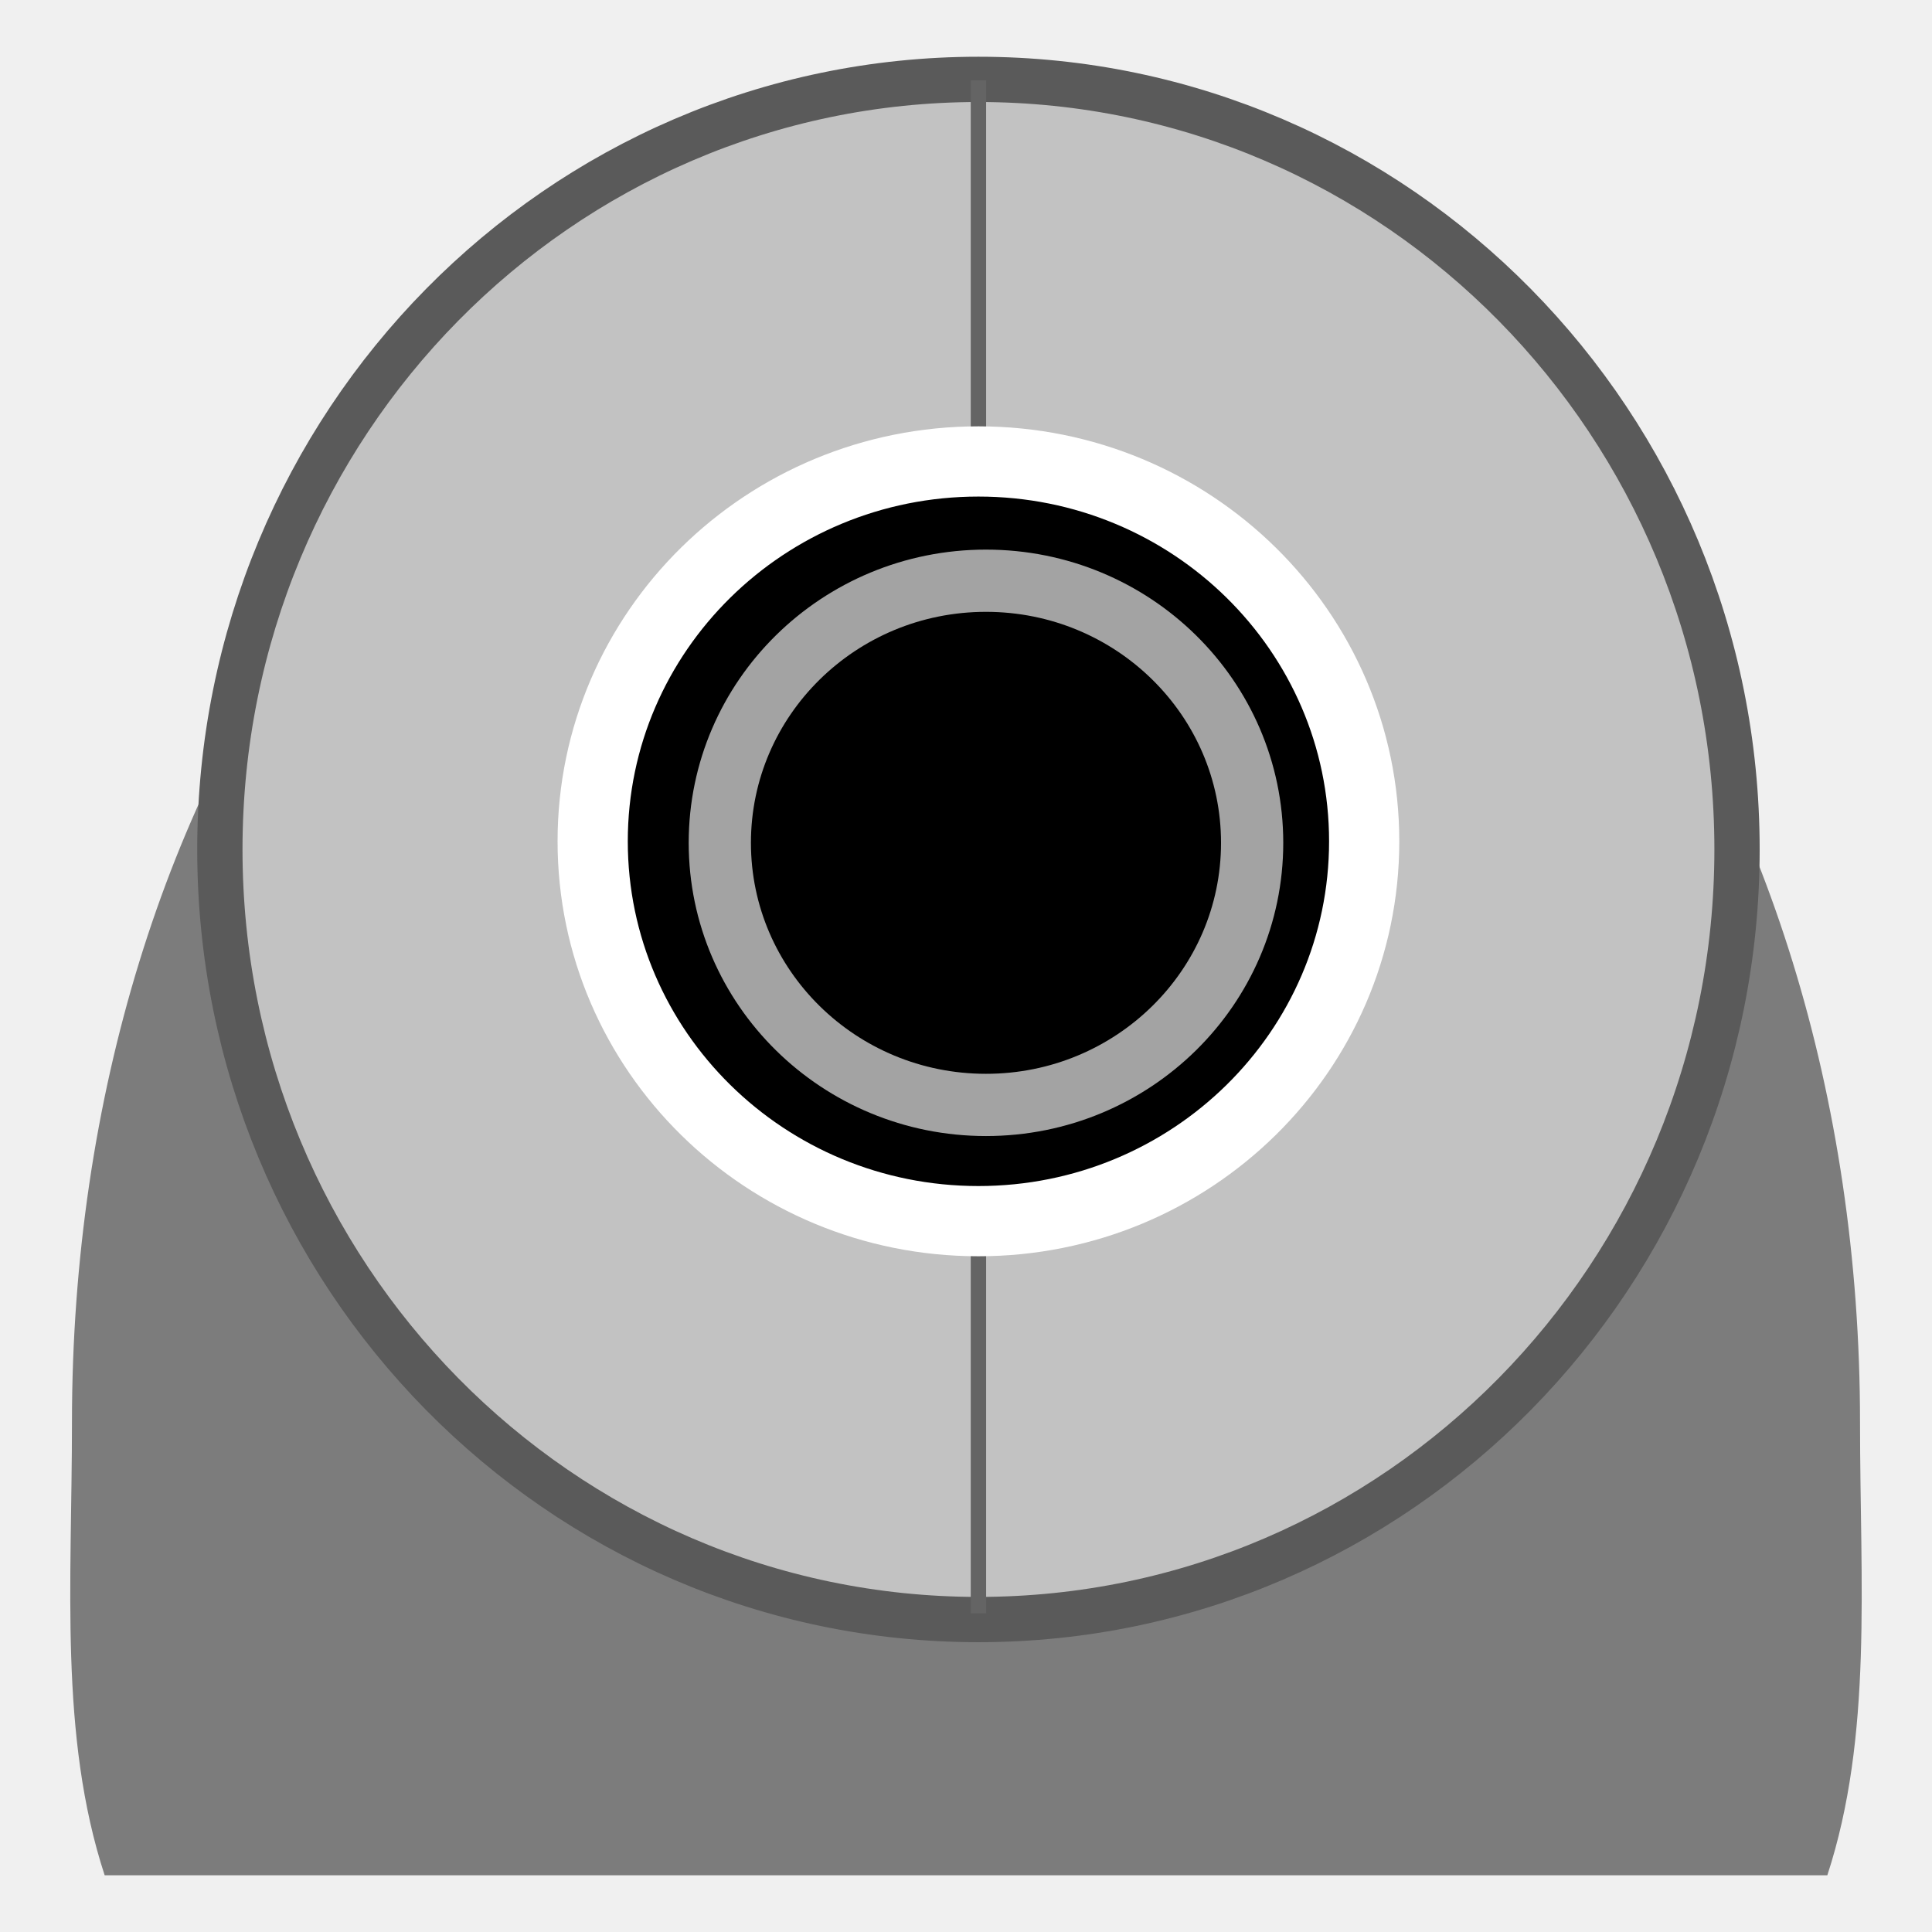
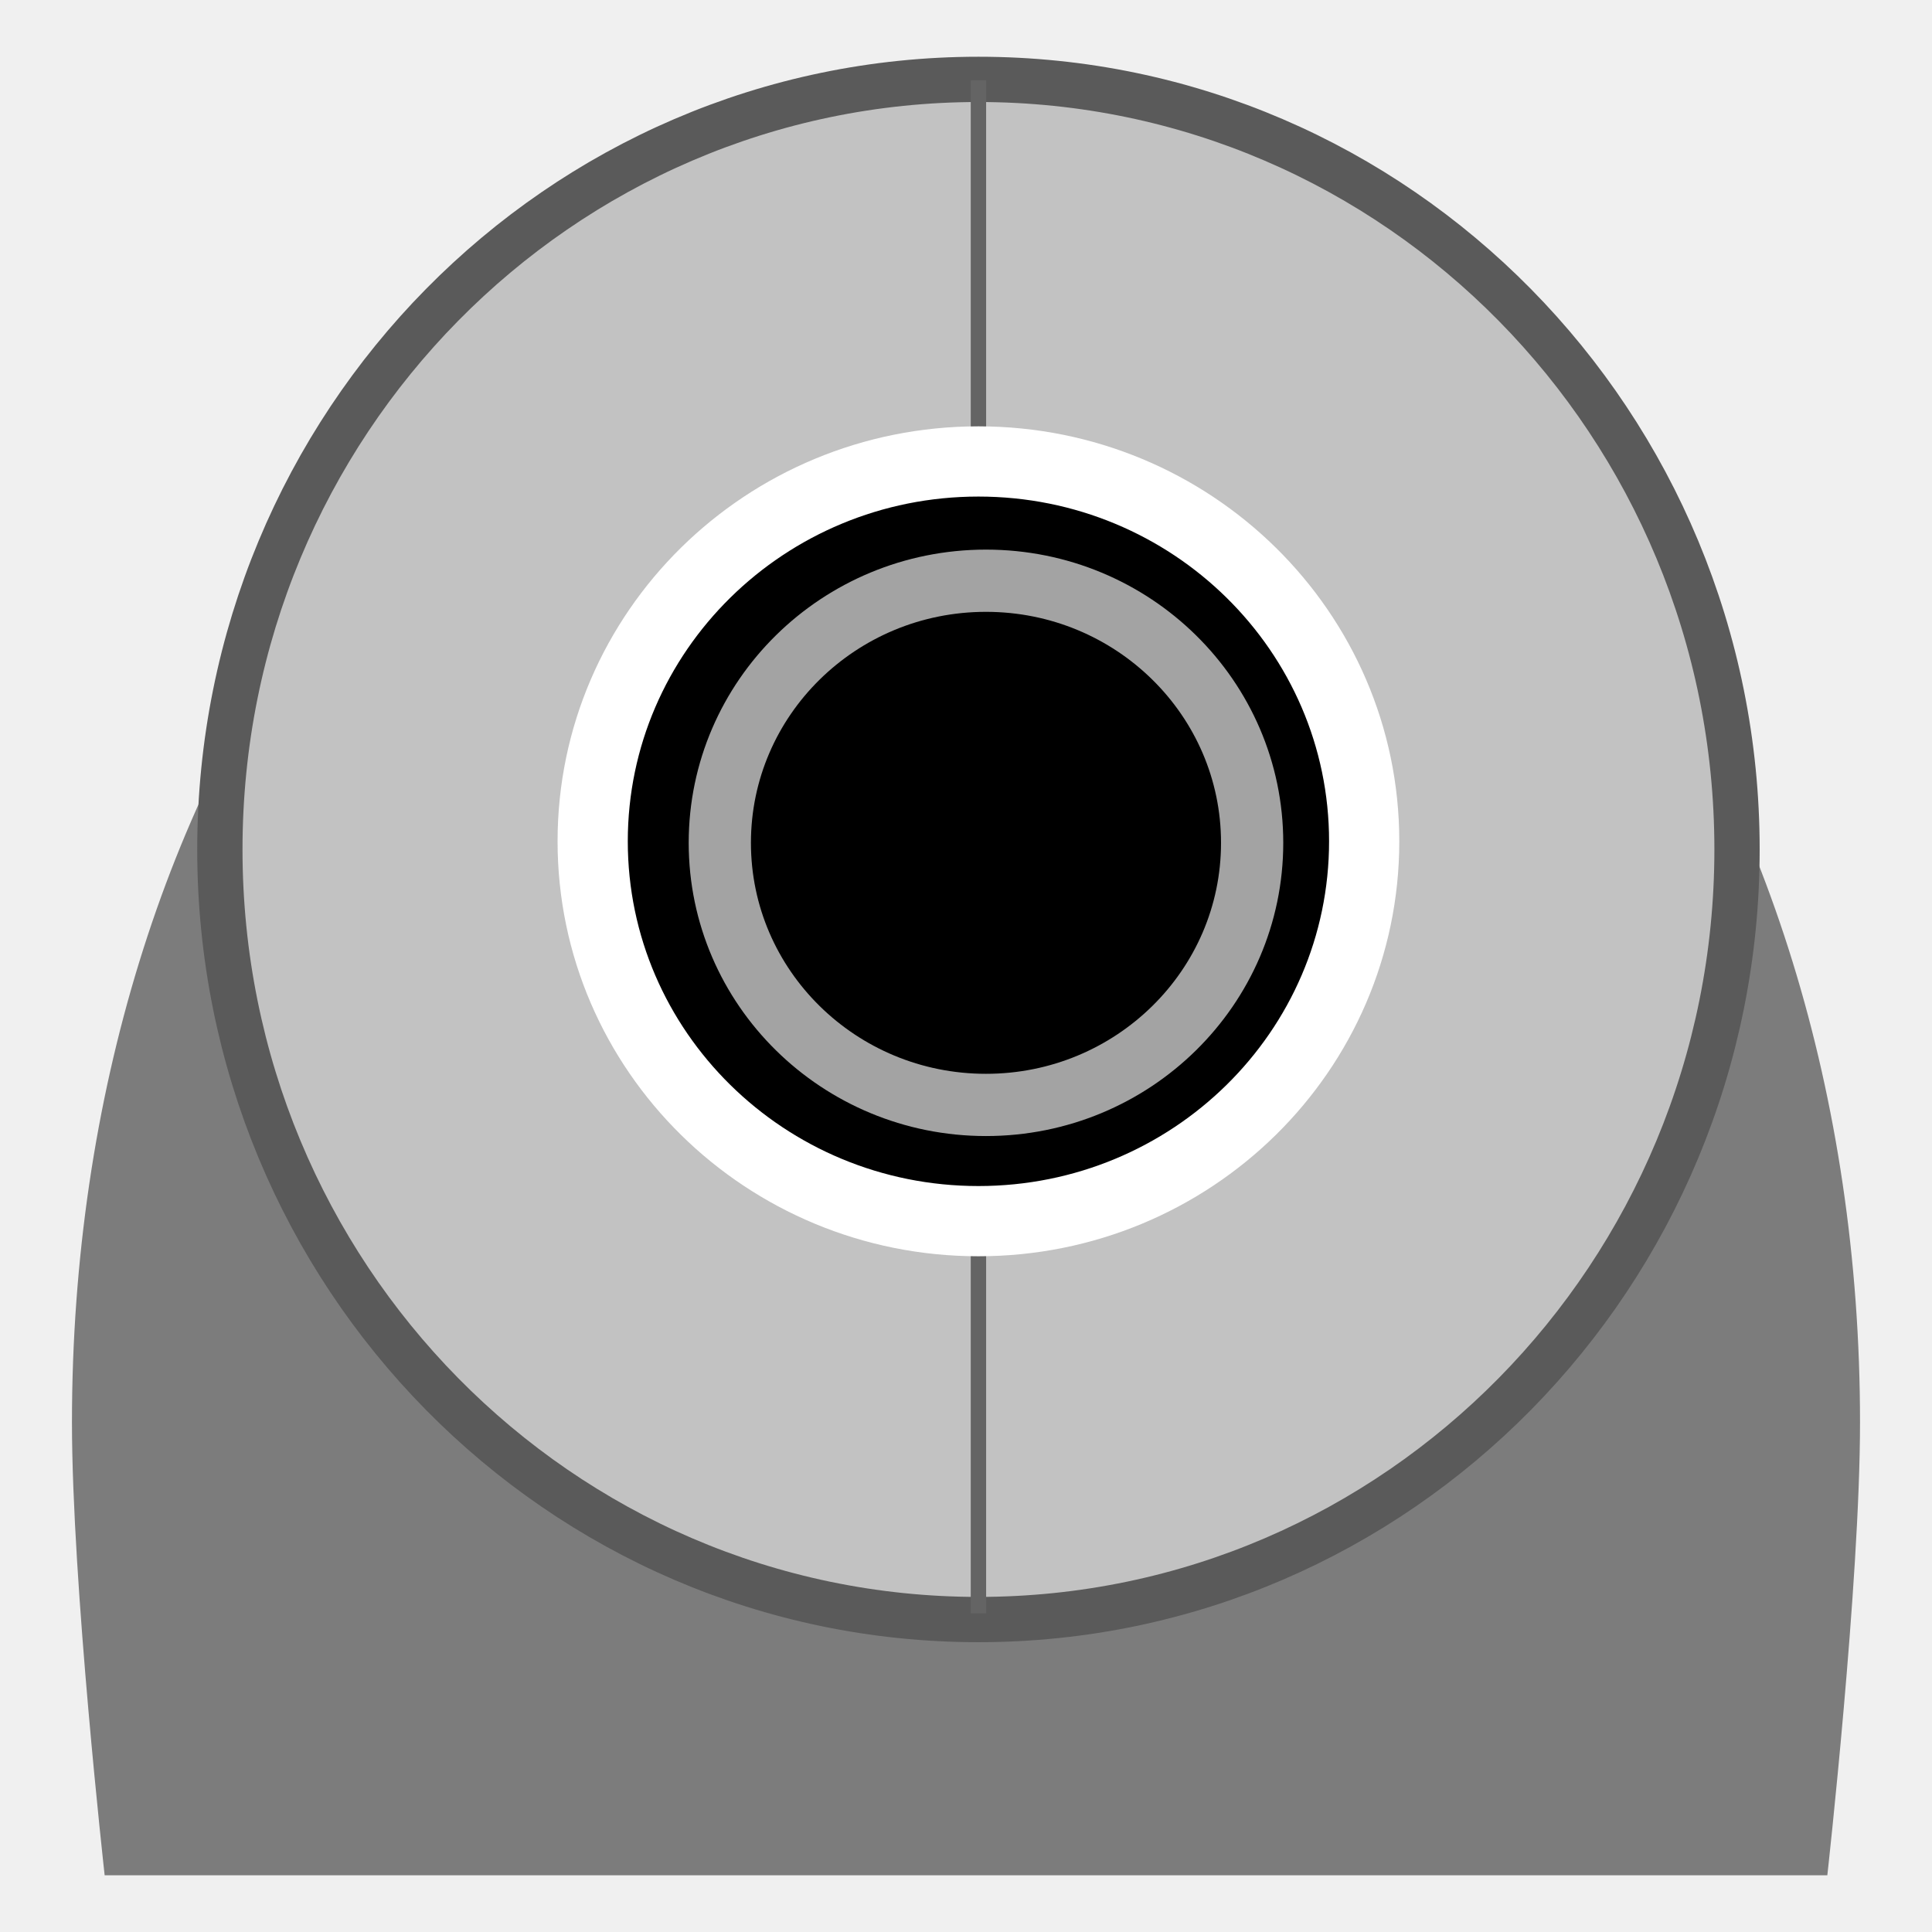
<svg xmlns="http://www.w3.org/2000/svg" width="128" version="1.0" height="128">
  <g id="g4148" transform="translate(0,2.7413)">
    <g style="stroke-dashoffset:4" id="g11" transform="translate(4.536652,0)">
-       <path style="fill:#7c7c7c;stroke:none;stroke-linejoin:round;stroke-linecap:round;stroke-width:1.957" id="path2041" d="M 59.447,13.094 C 25.356,13.094 0.231,48.223 0.231,91.5 c 0,10.628 -0.857,20.755 2.166,30 l 114.132,0 c 3.023,-9.245 2.166,-19.372 2.166,-30 0,-43.277 -25.159,-78.406 -59.249,-78.406 z" />
+       <path style="fill:#7c7c7c;stroke:none;stroke-linejoin:round;stroke-linecap:round;stroke-width:1.957" id="path2041" d="M 59.447,13.094 C 25.356,13.094 0.231,48.223 0.231,91.5 c 0,10.628 2.166,30 2.166,30 h 114.132 c 0,0 2.166,-19.372 2.166,-30 0,-43.277 -25.159,-78.406 -59.249,-78.406 z" />
      <path style="fill:#c2c2c2;stroke:#5a5a5a;stroke-linecap:square;stroke-width:3" id="path2311" d="m 110.546,53.538 c 0,28.178 -22.501,51.02 -50.258,51.02 -27.757,0 -50.258,-22.843 -50.258,-51.02 0,-28.178 22.501,-51.02 50.258,-51.02 27.757,0 50.258,22.843 50.258,51.02 z" />
    </g>
    <path style="fill:none;fill-rule:evenodd;stroke:#646464;fill-opacity:.75;stroke-width:1.019" id="path2893" d="m 64.824,2.582 0,101.565" />
    <g style="stroke-linejoin:round;stroke-linecap:round;stroke-dashoffset:4" id="g16" transform="translate(4.536652,0)">
      <path style="stroke:#fff;stroke-width:4.652" id="path1977" d="m 85.844,52.997 c 0,13.899 -11.442,25.166 -25.557,25.166 -14.114,0 -25.557,-11.267 -25.557,-25.166 0,-13.899 11.442,-25.166 25.557,-25.166 14.114,0 25.557,11.267 25.557,25.166 z" />
      <path style="fill:none;stroke:#a3a3a3;stroke-width:4.123" id="path2928" d="m 78.421,53.098 c 0,9.59 -7.895,17.365 -17.634,17.365 -9.739,0 -17.634,-7.774 -17.634,-17.365 0,-9.59 7.895,-17.365 17.634,-17.365 9.739,0 17.634,7.774 17.634,17.365 z" />
    </g>
  </g>
</svg>
